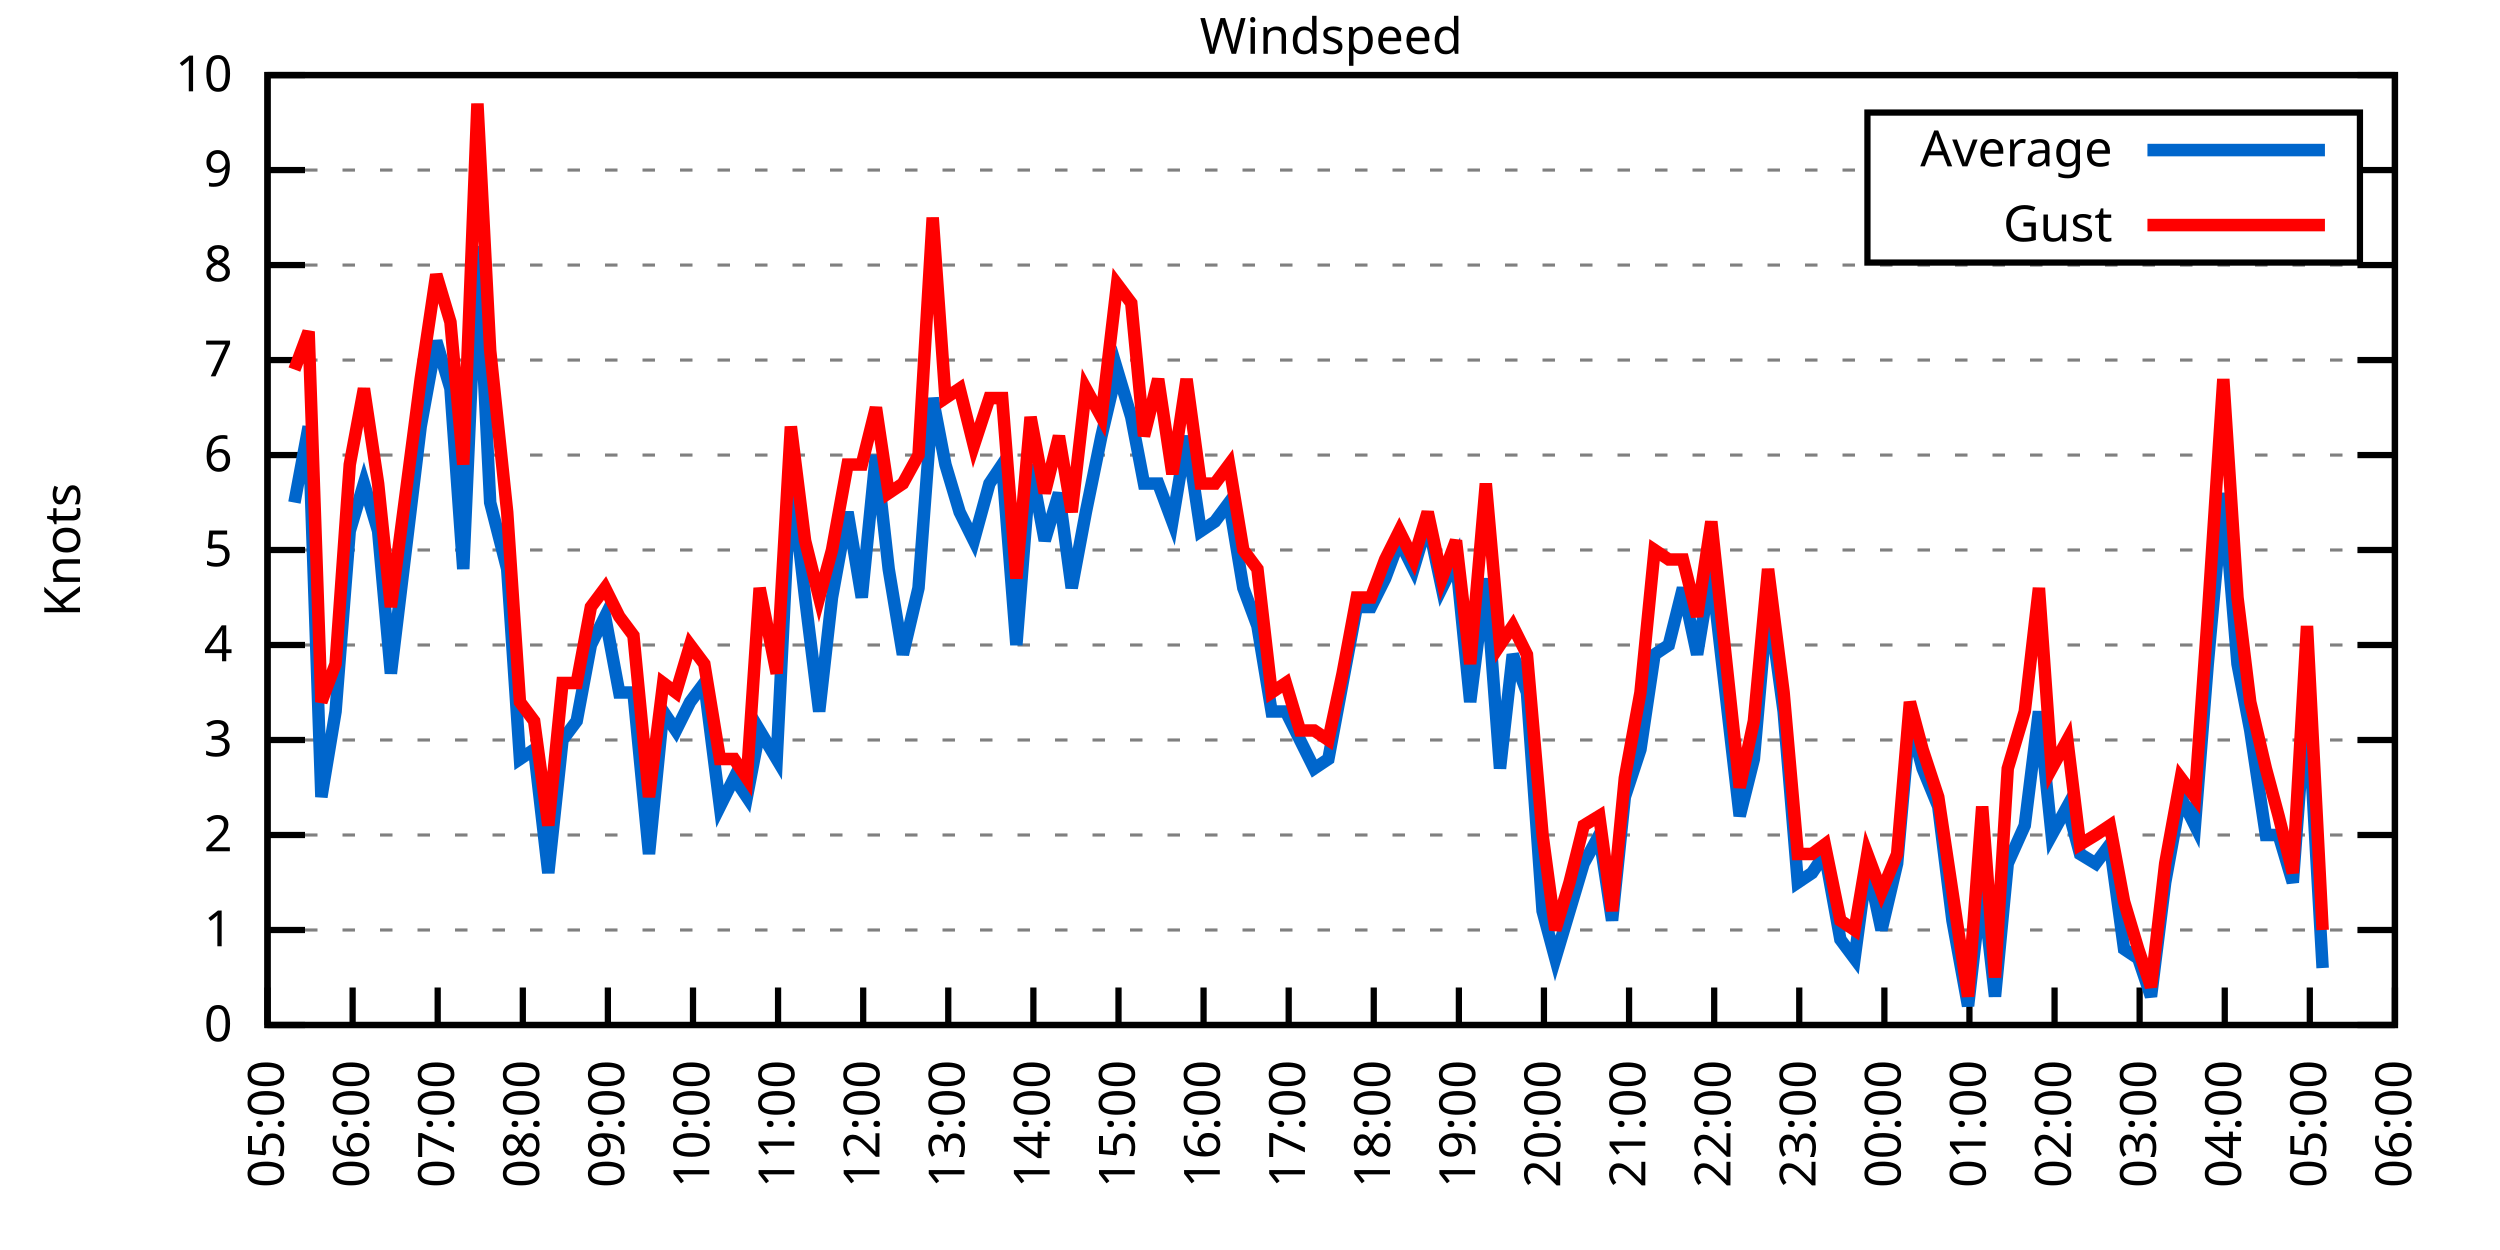
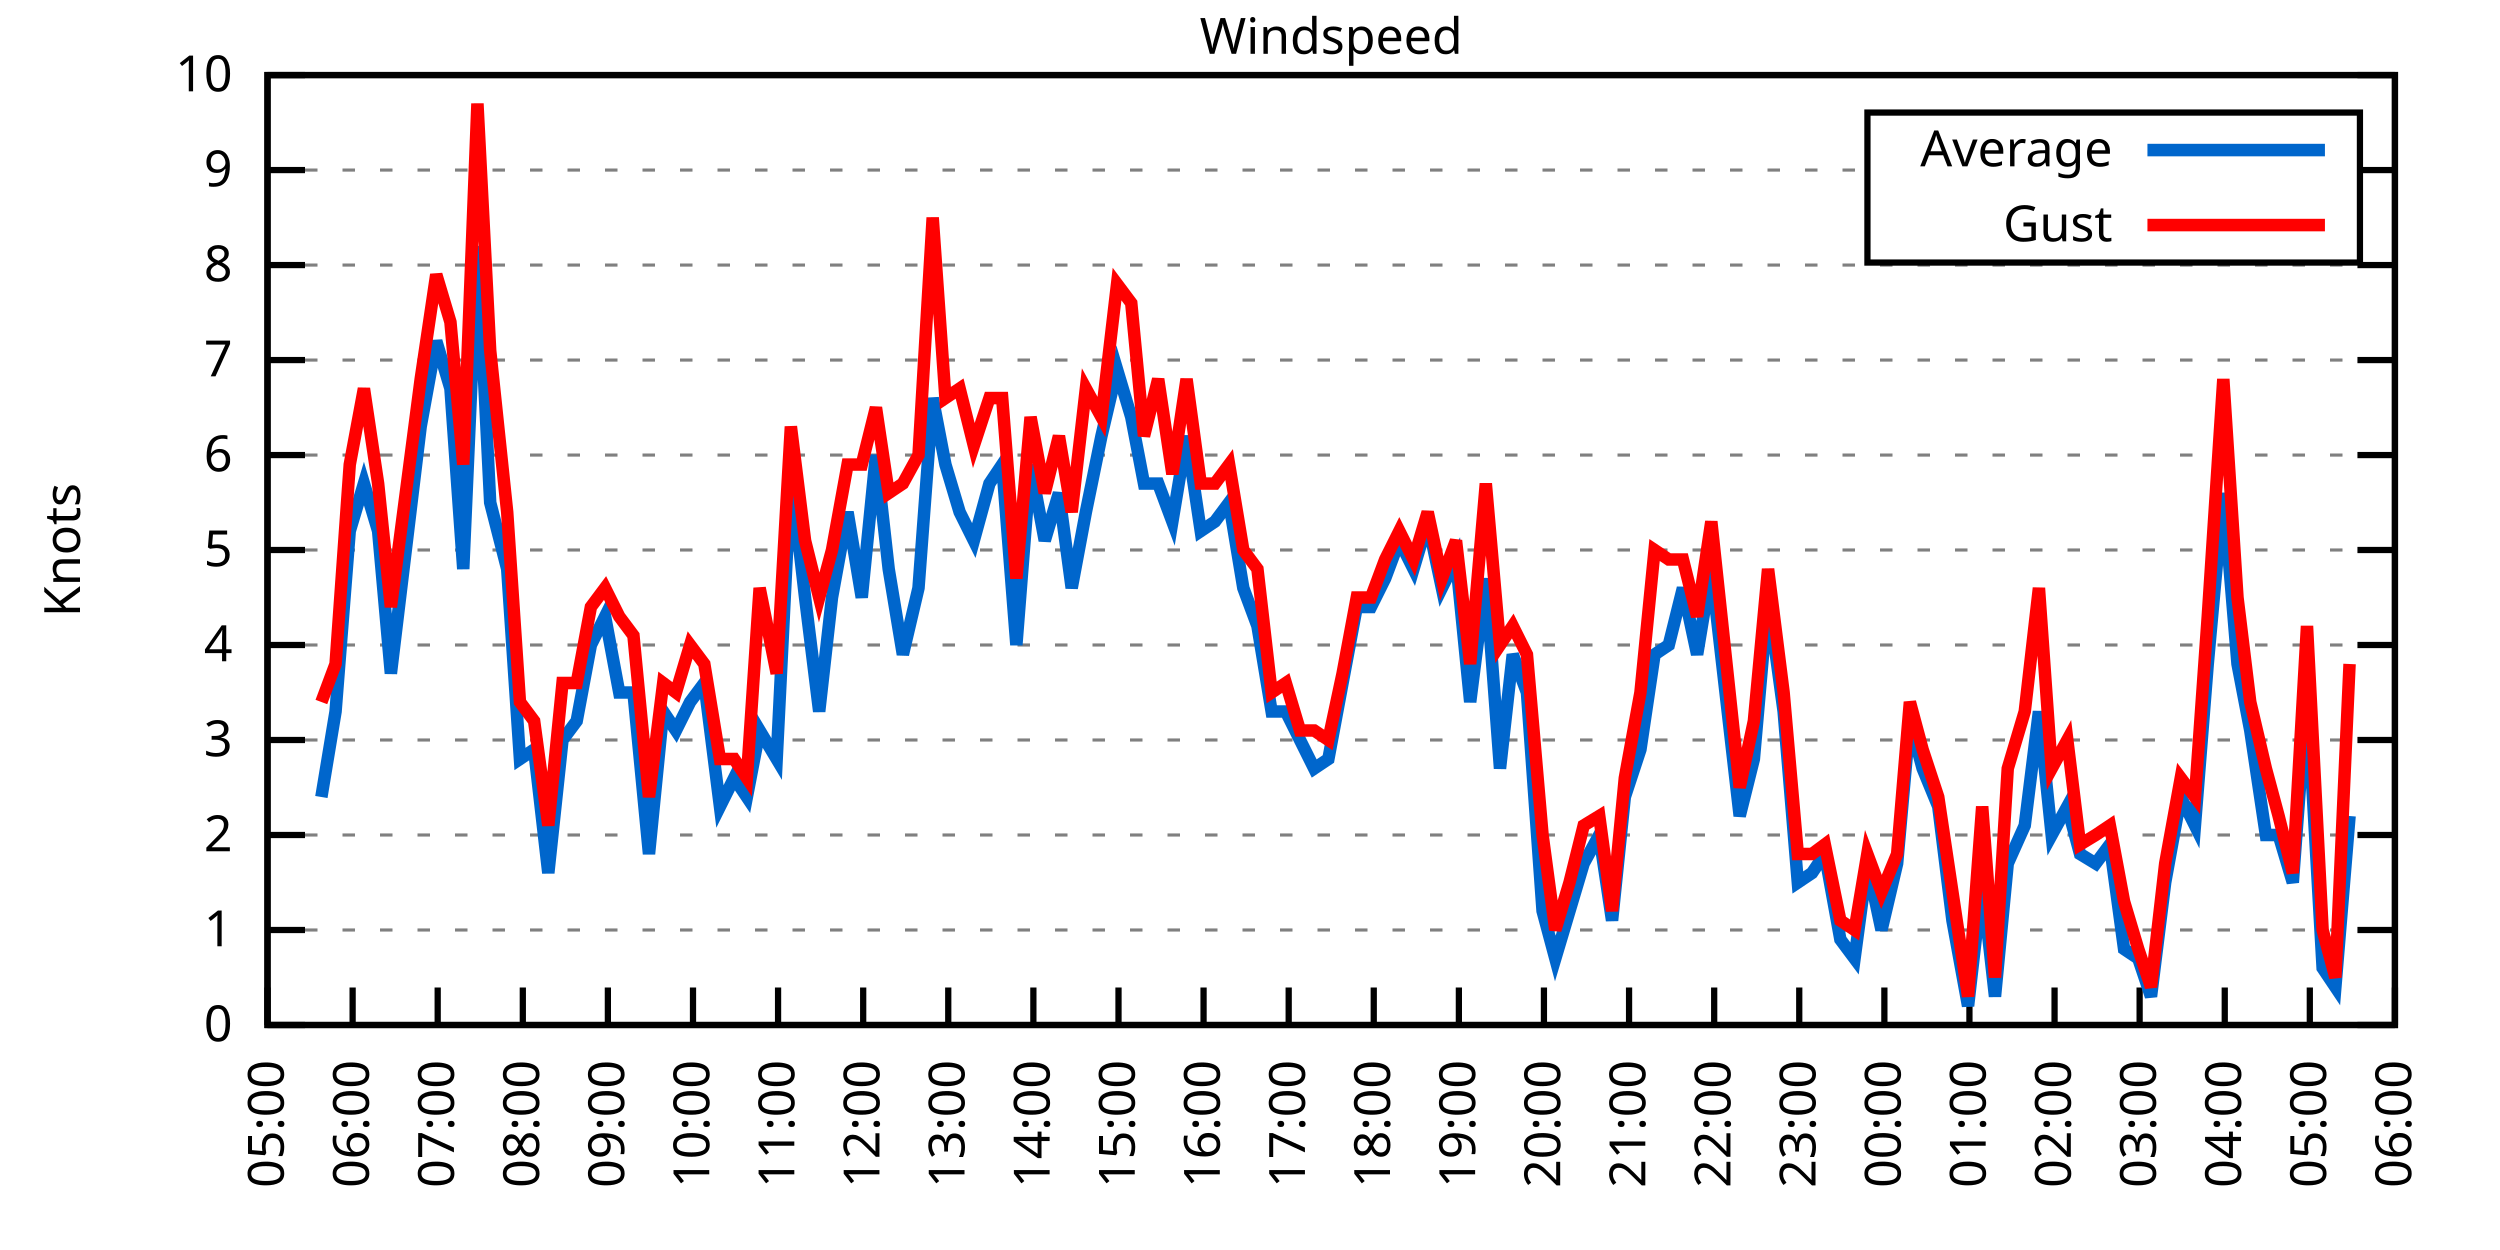
<svg xmlns="http://www.w3.org/2000/svg" xmlns:xlink="http://www.w3.org/1999/xlink" width="400" height="200" viewBox="0 0 400 200">
  <g id="gnuplot_canvas">
    <rect x="0" y="0" width="400" height="200" fill="none" />
    <defs>
      <circle id="gpDot" r="0.5" stroke-width="0.5" stroke="currentColor" />
      <path id="gpPt0" stroke-width="0.333" stroke="currentColor" d="M-1,0 h2 M0,-1 v2" />
      <path id="gpPt1" stroke-width="0.333" stroke="currentColor" d="M-1,-1 L1,1 M1,-1 L-1,1" />
      <path id="gpPt2" stroke-width="0.333" stroke="currentColor" d="M-1,0 L1,0 M0,-1 L0,1 M-1,-1 L1,1 M-1,1 L1,-1" />
      <rect id="gpPt3" stroke-width="0.333" stroke="currentColor" x="-1" y="-1" width="2" height="2" />
      <rect id="gpPt4" stroke-width="0.333" stroke="currentColor" fill="currentColor" x="-1" y="-1" width="2" height="2" />
      <circle id="gpPt5" stroke-width="0.333" stroke="currentColor" cx="0" cy="0" r="1" />
      <use xlink:href="#gpPt5" id="gpPt6" fill="currentColor" stroke="none" />
      <path id="gpPt7" stroke-width="0.333" stroke="currentColor" d="M0,-1.33 L-1.33,0.67 L1.33,0.67 z" />
      <use xlink:href="#gpPt7" id="gpPt8" fill="currentColor" stroke="none" />
      <use xlink:href="#gpPt7" id="gpPt9" stroke="currentColor" transform="rotate(180)" />
      <use xlink:href="#gpPt9" id="gpPt10" fill="currentColor" stroke="none" />
      <use xlink:href="#gpPt3" id="gpPt11" stroke="currentColor" transform="rotate(45)" />
      <use xlink:href="#gpPt11" id="gpPt12" fill="currentColor" stroke="none" />
      <path id="gpPt13" stroke-width="0.333" stroke="currentColor" d="M0,1.330 L1.265,0.411 L0.782,-1.067 L-0.782,-1.076 L-1.265,0.411 z" />
      <use xlink:href="#gpPt13" id="gpPt14" fill="currentColor" stroke="none" />
      <filter id="textbox" filterUnits="objectBoundingBox" x="0" y="0" height="1" width="1">
        <feFlood flood-color="white" flood-opacity="1" result="bgnd" />
        <feComposite in="SourceGraphic" in2="bgnd" operator="atop" />
      </filter>
      <filter id="greybox" filterUnits="objectBoundingBox" x="0" y="0" height="1" width="1">
        <feFlood flood-color="lightgrey" flood-opacity="1" result="grey" />
        <feComposite in="SourceGraphic" in2="grey" operator="atop" />
      </filter>
    </defs>
    <g fill="none" color="white" stroke="currentColor" stroke-width="1.00" stroke-linecap="butt" stroke-linejoin="miter">
</g>
    <g fill="none" color="black" stroke="currentColor" stroke-width="1.00" stroke-linecap="butt" stroke-linejoin="miter">
      <g stroke="none" shape-rendering="crispEdges">
        <polygon fill="rgb(255, 255, 255)" points="42.80,164.00 383.18,164.00 383.18,12.02 42.80,12.02 " />
      </g>
    </g>
    <g fill="none" color="black" stroke="currentColor" stroke-width="1.00" stroke-linecap="butt" stroke-linejoin="miter">
</g>
    <g fill="none" color="black" stroke="black" stroke-width="0.50" stroke-linecap="butt" stroke-linejoin="miter">
</g>
    <g fill="none" color="gray" stroke="currentColor" stroke-width="0.50" stroke-linecap="butt" stroke-linejoin="miter">
      <path stroke="gray" stroke-dasharray="2,4" class="gridline" d="M42.80,164.00 L383.19,164.00  " />
    </g>
    <g fill="none" color="gray" stroke="gray" stroke-width="1.00" stroke-linecap="butt" stroke-linejoin="miter">
</g>
    <g fill="none" color="black" stroke="currentColor" stroke-width="1.00" stroke-linecap="butt" stroke-linejoin="miter">
      <path stroke="black" d="M42.80,164.00 L48.80,164.00 M383.19,164.00 L377.19,164.00  " />
      <g transform="translate(37.20,166.60)" stroke="none" fill="black" font-family="Sans" font-size="8.00" text-anchor="end">
        <text>
          <tspan font-family="Sans"> 0</tspan>
        </text>
      </g>
    </g>
    <g fill="none" color="black" stroke="currentColor" stroke-width="1.00" stroke-linecap="butt" stroke-linejoin="miter">
</g>
    <g fill="none" color="black" stroke="black" stroke-width="0.50" stroke-linecap="butt" stroke-linejoin="miter">
</g>
    <g fill="none" color="gray" stroke="currentColor" stroke-width="0.50" stroke-linecap="butt" stroke-linejoin="miter">
      <path stroke="gray" stroke-dasharray="2,4" class="gridline" d="M42.80,148.80 L383.19,148.80  " />
    </g>
    <g fill="none" color="gray" stroke="gray" stroke-width="1.00" stroke-linecap="butt" stroke-linejoin="miter">
</g>
    <g fill="none" color="black" stroke="currentColor" stroke-width="1.00" stroke-linecap="butt" stroke-linejoin="miter">
      <path stroke="black" d="M42.80,148.80 L48.80,148.80 M383.19,148.80 L377.19,148.80  " />
      <g transform="translate(37.20,151.40)" stroke="none" fill="black" font-family="Sans" font-size="8.00" text-anchor="end">
        <text>
          <tspan font-family="Sans"> 1</tspan>
        </text>
      </g>
    </g>
    <g fill="none" color="black" stroke="currentColor" stroke-width="1.00" stroke-linecap="butt" stroke-linejoin="miter">
</g>
    <g fill="none" color="black" stroke="black" stroke-width="0.50" stroke-linecap="butt" stroke-linejoin="miter">
</g>
    <g fill="none" color="gray" stroke="currentColor" stroke-width="0.50" stroke-linecap="butt" stroke-linejoin="miter">
      <path stroke="gray" stroke-dasharray="2,4" class="gridline" d="M42.80,133.60 L383.19,133.60  " />
    </g>
    <g fill="none" color="gray" stroke="gray" stroke-width="1.00" stroke-linecap="butt" stroke-linejoin="miter">
</g>
    <g fill="none" color="black" stroke="currentColor" stroke-width="1.00" stroke-linecap="butt" stroke-linejoin="miter">
      <path stroke="black" d="M42.80,133.60 L48.80,133.60 M383.19,133.60 L377.19,133.60  " />
      <g transform="translate(37.20,136.20)" stroke="none" fill="black" font-family="Sans" font-size="8.00" text-anchor="end">
        <text>
          <tspan font-family="Sans"> 2</tspan>
        </text>
      </g>
    </g>
    <g fill="none" color="black" stroke="currentColor" stroke-width="1.00" stroke-linecap="butt" stroke-linejoin="miter">
</g>
    <g fill="none" color="black" stroke="black" stroke-width="0.50" stroke-linecap="butt" stroke-linejoin="miter">
</g>
    <g fill="none" color="gray" stroke="currentColor" stroke-width="0.50" stroke-linecap="butt" stroke-linejoin="miter">
      <path stroke="gray" stroke-dasharray="2,4" class="gridline" d="M42.80,118.40 L383.19,118.40  " />
    </g>
    <g fill="none" color="gray" stroke="gray" stroke-width="1.00" stroke-linecap="butt" stroke-linejoin="miter">
</g>
    <g fill="none" color="black" stroke="currentColor" stroke-width="1.00" stroke-linecap="butt" stroke-linejoin="miter">
      <path stroke="black" d="M42.80,118.40 L48.80,118.40 M383.19,118.40 L377.19,118.40  " />
      <g transform="translate(37.20,121.00)" stroke="none" fill="black" font-family="Sans" font-size="8.00" text-anchor="end">
        <text>
          <tspan font-family="Sans"> 3</tspan>
        </text>
      </g>
    </g>
    <g fill="none" color="black" stroke="currentColor" stroke-width="1.00" stroke-linecap="butt" stroke-linejoin="miter">
</g>
    <g fill="none" color="black" stroke="black" stroke-width="0.50" stroke-linecap="butt" stroke-linejoin="miter">
</g>
    <g fill="none" color="gray" stroke="currentColor" stroke-width="0.50" stroke-linecap="butt" stroke-linejoin="miter">
      <path stroke="gray" stroke-dasharray="2,4" class="gridline" d="M42.80,103.20 L383.19,103.20  " />
    </g>
    <g fill="none" color="gray" stroke="gray" stroke-width="1.00" stroke-linecap="butt" stroke-linejoin="miter">
</g>
    <g fill="none" color="black" stroke="currentColor" stroke-width="1.00" stroke-linecap="butt" stroke-linejoin="miter">
      <path stroke="black" d="M42.80,103.20 L48.80,103.20 M383.19,103.20 L377.19,103.20  " />
      <g transform="translate(37.20,105.80)" stroke="none" fill="black" font-family="Sans" font-size="8.00" text-anchor="end">
        <text>
          <tspan font-family="Sans"> 4</tspan>
        </text>
      </g>
    </g>
    <g fill="none" color="black" stroke="currentColor" stroke-width="1.00" stroke-linecap="butt" stroke-linejoin="miter">
</g>
    <g fill="none" color="black" stroke="black" stroke-width="0.50" stroke-linecap="butt" stroke-linejoin="miter">
</g>
    <g fill="none" color="gray" stroke="currentColor" stroke-width="0.50" stroke-linecap="butt" stroke-linejoin="miter">
      <path stroke="gray" stroke-dasharray="2,4" class="gridline" d="M42.80,88.00 L383.19,88.00  " />
    </g>
    <g fill="none" color="gray" stroke="gray" stroke-width="1.00" stroke-linecap="butt" stroke-linejoin="miter">
</g>
    <g fill="none" color="black" stroke="currentColor" stroke-width="1.00" stroke-linecap="butt" stroke-linejoin="miter">
      <path stroke="black" d="M42.80,88.00 L48.80,88.00 M383.19,88.00 L377.19,88.00  " />
      <g transform="translate(37.20,90.60)" stroke="none" fill="black" font-family="Sans" font-size="8.00" text-anchor="end">
        <text>
          <tspan font-family="Sans"> 5</tspan>
        </text>
      </g>
    </g>
    <g fill="none" color="black" stroke="currentColor" stroke-width="1.00" stroke-linecap="butt" stroke-linejoin="miter">
</g>
    <g fill="none" color="black" stroke="black" stroke-width="0.50" stroke-linecap="butt" stroke-linejoin="miter">
</g>
    <g fill="none" color="gray" stroke="currentColor" stroke-width="0.50" stroke-linecap="butt" stroke-linejoin="miter">
      <path stroke="gray" stroke-dasharray="2,4" class="gridline" d="M42.80,72.81 L383.19,72.81  " />
    </g>
    <g fill="none" color="gray" stroke="gray" stroke-width="1.00" stroke-linecap="butt" stroke-linejoin="miter">
</g>
    <g fill="none" color="black" stroke="currentColor" stroke-width="1.00" stroke-linecap="butt" stroke-linejoin="miter">
      <path stroke="black" d="M42.80,72.81 L48.80,72.81 M383.19,72.81 L377.19,72.81  " />
      <g transform="translate(37.20,75.41)" stroke="none" fill="black" font-family="Sans" font-size="8.00" text-anchor="end">
        <text>
          <tspan font-family="Sans"> 6</tspan>
        </text>
      </g>
    </g>
    <g fill="none" color="black" stroke="currentColor" stroke-width="1.00" stroke-linecap="butt" stroke-linejoin="miter">
</g>
    <g fill="none" color="black" stroke="black" stroke-width="0.50" stroke-linecap="butt" stroke-linejoin="miter">
</g>
    <g fill="none" color="gray" stroke="currentColor" stroke-width="0.50" stroke-linecap="butt" stroke-linejoin="miter">
      <path stroke="gray" stroke-dasharray="2,4" class="gridline" d="M42.80,57.61 L383.19,57.61  " />
    </g>
    <g fill="none" color="gray" stroke="gray" stroke-width="1.00" stroke-linecap="butt" stroke-linejoin="miter">
</g>
    <g fill="none" color="black" stroke="currentColor" stroke-width="1.00" stroke-linecap="butt" stroke-linejoin="miter">
      <path stroke="black" d="M42.80,57.61 L48.80,57.61 M383.19,57.61 L377.19,57.61  " />
      <g transform="translate(37.20,60.21)" stroke="none" fill="black" font-family="Sans" font-size="8.00" text-anchor="end">
        <text>
          <tspan font-family="Sans"> 7</tspan>
        </text>
      </g>
    </g>
    <g fill="none" color="black" stroke="currentColor" stroke-width="1.00" stroke-linecap="butt" stroke-linejoin="miter">
</g>
    <g fill="none" color="black" stroke="black" stroke-width="0.50" stroke-linecap="butt" stroke-linejoin="miter">
</g>
    <g fill="none" color="gray" stroke="currentColor" stroke-width="0.50" stroke-linecap="butt" stroke-linejoin="miter">
      <path stroke="gray" stroke-dasharray="2,4" class="gridline" d="M42.80,42.41 L383.19,42.41  " />
    </g>
    <g fill="none" color="gray" stroke="gray" stroke-width="1.00" stroke-linecap="butt" stroke-linejoin="miter">
</g>
    <g fill="none" color="black" stroke="currentColor" stroke-width="1.00" stroke-linecap="butt" stroke-linejoin="miter">
      <path stroke="black" d="M42.80,42.41 L48.80,42.41 M383.19,42.41 L377.19,42.41  " />
      <g transform="translate(37.20,45.01)" stroke="none" fill="black" font-family="Sans" font-size="8.00" text-anchor="end">
        <text>
          <tspan font-family="Sans"> 8</tspan>
        </text>
      </g>
    </g>
    <g fill="none" color="black" stroke="currentColor" stroke-width="1.00" stroke-linecap="butt" stroke-linejoin="miter">
</g>
    <g fill="none" color="black" stroke="black" stroke-width="0.50" stroke-linecap="butt" stroke-linejoin="miter">
</g>
    <g fill="none" color="gray" stroke="currentColor" stroke-width="0.50" stroke-linecap="butt" stroke-linejoin="miter">
      <path stroke="gray" stroke-dasharray="2,4" class="gridline" d="M42.80,27.21 L298.79,27.21 M377.59,27.21 L383.19,27.21  " />
    </g>
    <g fill="none" color="gray" stroke="gray" stroke-width="1.00" stroke-linecap="butt" stroke-linejoin="miter">
</g>
    <g fill="none" color="black" stroke="currentColor" stroke-width="1.00" stroke-linecap="butt" stroke-linejoin="miter">
      <path stroke="black" d="M42.80,27.21 L48.80,27.21 M383.19,27.21 L377.19,27.21  " />
      <g transform="translate(37.20,29.81)" stroke="none" fill="black" font-family="Sans" font-size="8.00" text-anchor="end">
        <text>
          <tspan font-family="Sans"> 9</tspan>
        </text>
      </g>
    </g>
    <g fill="none" color="black" stroke="currentColor" stroke-width="1.00" stroke-linecap="butt" stroke-linejoin="miter">
</g>
    <g fill="none" color="black" stroke="black" stroke-width="0.50" stroke-linecap="butt" stroke-linejoin="miter">
</g>
    <g fill="none" color="gray" stroke="currentColor" stroke-width="0.50" stroke-linecap="butt" stroke-linejoin="miter">
      <path stroke="gray" stroke-dasharray="2,4" class="gridline" d="M42.80,12.01 L383.19,12.01  " />
    </g>
    <g fill="none" color="gray" stroke="gray" stroke-width="1.00" stroke-linecap="butt" stroke-linejoin="miter">
</g>
    <g fill="none" color="black" stroke="currentColor" stroke-width="1.00" stroke-linecap="butt" stroke-linejoin="miter">
      <path stroke="black" d="M42.80,12.01 L48.80,12.01 M383.19,12.01 L377.19,12.01  " />
      <g transform="translate(37.20,14.61)" stroke="none" fill="black" font-family="Sans" font-size="8.00" text-anchor="end">
        <text>
          <tspan font-family="Sans"> 10</tspan>
        </text>
      </g>
    </g>
    <g fill="none" color="black" stroke="currentColor" stroke-width="1.00" stroke-linecap="butt" stroke-linejoin="miter">
      <path stroke="black" d="M42.80,164.00 L42.80,158.00  " />
      <g transform="translate(45.40,169.60) rotate(270.00)" stroke="none" fill="black" font-family="Sans" font-size="8.00" text-anchor="end">
        <text>
          <tspan font-family="Sans">05:00</tspan>
        </text>
      </g>
    </g>
    <g fill="none" color="black" stroke="currentColor" stroke-width="1.00" stroke-linecap="butt" stroke-linejoin="miter">
      <path stroke="black" d="M56.42,164.00 L56.42,158.00  " />
      <g transform="translate(59.02,169.60) rotate(270.00)" stroke="none" fill="black" font-family="Sans" font-size="8.00" text-anchor="end">
        <text>
          <tspan font-family="Sans">06:00</tspan>
        </text>
      </g>
    </g>
    <g fill="none" color="black" stroke="currentColor" stroke-width="1.00" stroke-linecap="butt" stroke-linejoin="miter">
      <path stroke="black" d="M70.03,164.00 L70.03,158.00  " />
      <g transform="translate(72.63,169.60) rotate(270.00)" stroke="none" fill="black" font-family="Sans" font-size="8.00" text-anchor="end">
        <text>
          <tspan font-family="Sans">07:00</tspan>
        </text>
      </g>
    </g>
    <g fill="none" color="black" stroke="currentColor" stroke-width="1.00" stroke-linecap="butt" stroke-linejoin="miter">
      <path stroke="black" d="M83.65,164.00 L83.65,158.00  " />
      <g transform="translate(86.25,169.60) rotate(270.00)" stroke="none" fill="black" font-family="Sans" font-size="8.00" text-anchor="end">
        <text>
          <tspan font-family="Sans">08:00</tspan>
        </text>
      </g>
    </g>
    <g fill="none" color="black" stroke="currentColor" stroke-width="1.00" stroke-linecap="butt" stroke-linejoin="miter">
      <path stroke="black" d="M97.26,164.00 L97.26,158.00  " />
      <g transform="translate(99.86,169.60) rotate(270.00)" stroke="none" fill="black" font-family="Sans" font-size="8.00" text-anchor="end">
        <text>
          <tspan font-family="Sans">09:00</tspan>
        </text>
      </g>
    </g>
    <g fill="none" color="black" stroke="currentColor" stroke-width="1.00" stroke-linecap="butt" stroke-linejoin="miter">
      <path stroke="black" d="M110.88,164.00 L110.88,158.00  " />
      <g transform="translate(113.48,169.60) rotate(270.00)" stroke="none" fill="black" font-family="Sans" font-size="8.00" text-anchor="end">
        <text>
          <tspan font-family="Sans">10:00</tspan>
        </text>
      </g>
    </g>
    <g fill="none" color="black" stroke="currentColor" stroke-width="1.00" stroke-linecap="butt" stroke-linejoin="miter">
      <path stroke="black" d="M124.49,164.00 L124.49,158.00  " />
      <g transform="translate(127.09,169.60) rotate(270.00)" stroke="none" fill="black" font-family="Sans" font-size="8.00" text-anchor="end">
        <text>
          <tspan font-family="Sans">11:00</tspan>
        </text>
      </g>
    </g>
    <g fill="none" color="black" stroke="currentColor" stroke-width="1.00" stroke-linecap="butt" stroke-linejoin="miter">
      <path stroke="black" d="M138.11,164.00 L138.11,158.00  " />
      <g transform="translate(140.71,169.60) rotate(270.00)" stroke="none" fill="black" font-family="Sans" font-size="8.00" text-anchor="end">
        <text>
          <tspan font-family="Sans">12:00</tspan>
        </text>
      </g>
    </g>
    <g fill="none" color="black" stroke="currentColor" stroke-width="1.00" stroke-linecap="butt" stroke-linejoin="miter">
      <path stroke="black" d="M151.72,164.00 L151.72,158.00  " />
      <g transform="translate(154.32,169.60) rotate(270.00)" stroke="none" fill="black" font-family="Sans" font-size="8.00" text-anchor="end">
        <text>
          <tspan font-family="Sans">13:00</tspan>
        </text>
      </g>
    </g>
    <g fill="none" color="black" stroke="currentColor" stroke-width="1.00" stroke-linecap="butt" stroke-linejoin="miter">
      <path stroke="black" d="M165.34,164.00 L165.34,158.00  " />
      <g transform="translate(167.94,169.60) rotate(270.00)" stroke="none" fill="black" font-family="Sans" font-size="8.00" text-anchor="end">
        <text>
          <tspan font-family="Sans">14:00</tspan>
        </text>
      </g>
    </g>
    <g fill="none" color="black" stroke="currentColor" stroke-width="1.00" stroke-linecap="butt" stroke-linejoin="miter">
      <path stroke="black" d="M178.96,164.00 L178.96,158.00  " />
      <g transform="translate(181.56,169.60) rotate(270.00)" stroke="none" fill="black" font-family="Sans" font-size="8.00" text-anchor="end">
        <text>
          <tspan font-family="Sans">15:00</tspan>
        </text>
      </g>
    </g>
    <g fill="none" color="black" stroke="currentColor" stroke-width="1.00" stroke-linecap="butt" stroke-linejoin="miter">
      <path stroke="black" d="M192.57,164.00 L192.57,158.00  " />
      <g transform="translate(195.17,169.60) rotate(270.00)" stroke="none" fill="black" font-family="Sans" font-size="8.00" text-anchor="end">
        <text>
          <tspan font-family="Sans">16:00</tspan>
        </text>
      </g>
    </g>
    <g fill="none" color="black" stroke="currentColor" stroke-width="1.00" stroke-linecap="butt" stroke-linejoin="miter">
      <path stroke="black" d="M206.19,164.00 L206.19,158.00  " />
      <g transform="translate(208.79,169.60) rotate(270.00)" stroke="none" fill="black" font-family="Sans" font-size="8.00" text-anchor="end">
        <text>
          <tspan font-family="Sans">17:00</tspan>
        </text>
      </g>
    </g>
    <g fill="none" color="black" stroke="currentColor" stroke-width="1.00" stroke-linecap="butt" stroke-linejoin="miter">
      <path stroke="black" d="M219.80,164.00 L219.80,158.00  " />
      <g transform="translate(222.40,169.60) rotate(270.00)" stroke="none" fill="black" font-family="Sans" font-size="8.00" text-anchor="end">
        <text>
          <tspan font-family="Sans">18:00</tspan>
        </text>
      </g>
    </g>
    <g fill="none" color="black" stroke="currentColor" stroke-width="1.00" stroke-linecap="butt" stroke-linejoin="miter">
      <path stroke="black" d="M233.42,164.00 L233.42,158.00  " />
      <g transform="translate(236.02,169.60) rotate(270.00)" stroke="none" fill="black" font-family="Sans" font-size="8.00" text-anchor="end">
        <text>
          <tspan font-family="Sans">19:00</tspan>
        </text>
      </g>
    </g>
    <g fill="none" color="black" stroke="currentColor" stroke-width="1.00" stroke-linecap="butt" stroke-linejoin="miter">
      <path stroke="black" d="M247.03,164.00 L247.03,158.00  " />
      <g transform="translate(249.63,169.60) rotate(270.00)" stroke="none" fill="black" font-family="Sans" font-size="8.00" text-anchor="end">
        <text>
          <tspan font-family="Sans">20:00</tspan>
        </text>
      </g>
    </g>
    <g fill="none" color="black" stroke="currentColor" stroke-width="1.00" stroke-linecap="butt" stroke-linejoin="miter">
      <path stroke="black" d="M260.65,164.00 L260.65,158.00  " />
      <g transform="translate(263.25,169.60) rotate(270.00)" stroke="none" fill="black" font-family="Sans" font-size="8.00" text-anchor="end">
        <text>
          <tspan font-family="Sans">21:00</tspan>
        </text>
      </g>
    </g>
    <g fill="none" color="black" stroke="currentColor" stroke-width="1.00" stroke-linecap="butt" stroke-linejoin="miter">
      <path stroke="black" d="M274.27,164.00 L274.27,158.00  " />
      <g transform="translate(276.87,169.60) rotate(270.00)" stroke="none" fill="black" font-family="Sans" font-size="8.00" text-anchor="end">
        <text>
          <tspan font-family="Sans">22:00</tspan>
        </text>
      </g>
    </g>
    <g fill="none" color="black" stroke="currentColor" stroke-width="1.00" stroke-linecap="butt" stroke-linejoin="miter">
      <path stroke="black" d="M287.88,164.00 L287.88,158.00  " />
      <g transform="translate(290.48,169.60) rotate(270.00)" stroke="none" fill="black" font-family="Sans" font-size="8.00" text-anchor="end">
        <text>
          <tspan font-family="Sans">23:00</tspan>
        </text>
      </g>
    </g>
    <g fill="none" color="black" stroke="currentColor" stroke-width="1.00" stroke-linecap="butt" stroke-linejoin="miter">
      <path stroke="black" d="M301.50,164.00 L301.50,158.00  " />
      <g transform="translate(304.10,169.60) rotate(270.00)" stroke="none" fill="black" font-family="Sans" font-size="8.00" text-anchor="end">
        <text>
          <tspan font-family="Sans">00:00</tspan>
        </text>
      </g>
    </g>
    <g fill="none" color="black" stroke="currentColor" stroke-width="1.00" stroke-linecap="butt" stroke-linejoin="miter">
      <path stroke="black" d="M315.11,164.00 L315.11,158.00  " />
      <g transform="translate(317.71,169.60) rotate(270.00)" stroke="none" fill="black" font-family="Sans" font-size="8.00" text-anchor="end">
        <text>
          <tspan font-family="Sans">01:00</tspan>
        </text>
      </g>
    </g>
    <g fill="none" color="black" stroke="currentColor" stroke-width="1.00" stroke-linecap="butt" stroke-linejoin="miter">
      <path stroke="black" d="M328.73,164.00 L328.73,158.00  " />
      <g transform="translate(331.33,169.60) rotate(270.00)" stroke="none" fill="black" font-family="Sans" font-size="8.00" text-anchor="end">
        <text>
          <tspan font-family="Sans">02:00</tspan>
        </text>
      </g>
    </g>
    <g fill="none" color="black" stroke="currentColor" stroke-width="1.00" stroke-linecap="butt" stroke-linejoin="miter">
      <path stroke="black" d="M342.34,164.00 L342.34,158.00  " />
      <g transform="translate(344.94,169.60) rotate(270.00)" stroke="none" fill="black" font-family="Sans" font-size="8.00" text-anchor="end">
        <text>
          <tspan font-family="Sans">03:00</tspan>
        </text>
      </g>
    </g>
    <g fill="none" color="black" stroke="currentColor" stroke-width="1.00" stroke-linecap="butt" stroke-linejoin="miter">
      <path stroke="black" d="M355.96,164.00 L355.96,158.00  " />
      <g transform="translate(358.56,169.60) rotate(270.00)" stroke="none" fill="black" font-family="Sans" font-size="8.00" text-anchor="end">
        <text>
          <tspan font-family="Sans">04:00</tspan>
        </text>
      </g>
    </g>
    <g fill="none" color="black" stroke="currentColor" stroke-width="1.00" stroke-linecap="butt" stroke-linejoin="miter">
      <path stroke="black" d="M369.57,164.00 L369.57,158.00  " />
      <g transform="translate(372.17,169.60) rotate(270.00)" stroke="none" fill="black" font-family="Sans" font-size="8.00" text-anchor="end">
        <text>
          <tspan font-family="Sans">05:00</tspan>
        </text>
      </g>
    </g>
    <g fill="none" color="black" stroke="currentColor" stroke-width="1.00" stroke-linecap="butt" stroke-linejoin="miter">
      <path stroke="black" d="M383.19,164.00 L383.19,158.00  " />
      <g transform="translate(385.79,169.60) rotate(270.00)" stroke="none" fill="black" font-family="Sans" font-size="8.00" text-anchor="end">
        <text>
          <tspan font-family="Sans">06:00</tspan>
        </text>
      </g>
    </g>
    <g fill="none" color="black" stroke="currentColor" stroke-width="1.00" stroke-linecap="butt" stroke-linejoin="miter">
</g>
    <g fill="none" color="black" stroke="currentColor" stroke-width="1.00" stroke-linecap="butt" stroke-linejoin="miter">
      <path stroke="black" d="M42.80,12.01 L42.80,164.00 L383.19,164.00 L383.19,12.01 L42.80,12.01 Z  " />
    </g>
    <g fill="none" color="black" stroke="currentColor" stroke-width="1.00" stroke-linecap="butt" stroke-linejoin="miter">
</g>
    <g fill="none" color="black" stroke="currentColor" stroke-width="1.00" stroke-linecap="butt" stroke-linejoin="miter">
      <path stroke="black" d="M298.79,42.01 L298.79,18.01 L377.59,18.01 L377.59,42.01 L298.79,42.01 Z  " />
    </g>
    <g id="Windspeed_plot_1">
      <g fill="none" color="white" stroke="black" stroke-width="2.00" stroke-linecap="butt" stroke-linejoin="miter">
</g>
      <g fill="none" color="black" stroke="currentColor" stroke-width="2.00" stroke-linecap="butt" stroke-linejoin="miter">
        <g transform="translate(337.99,26.61)" stroke="none" fill="black" font-family="Sans" font-size="8.00" text-anchor="end">
          <text>
            <tspan font-family="Sans">Average</tspan>
          </text>
        </g>
      </g>
      <g fill="none" color="black" stroke="currentColor" stroke-width="2.00" stroke-linecap="butt" stroke-linejoin="miter">
-         <path stroke="rgb(  0, 102, 204)" d="M343.59,24.01 L371.99,24.01 M47.11,80.41 L49.38,68.25 L51.42,127.52 L53.69,113.84 L55.96,84.97 L58.23,77.37   L60.50,84.97 L62.54,107.76 L67.31,68.25 L69.80,54.57 L72.07,62.17 L74.12,91.04 L76.39,39.37 L78.43,80.41   L81.15,91.04 L83.19,121.44 L85.46,119.92 L87.73,139.68 L90.00,118.40 L92.27,115.36 L94.54,103.20 L96.81,98.64   L99.08,110.80 L101.35,110.80 L103.84,136.64 L106.11,113.84 L108.15,116.88 L110.42,112.32 L112.69,109.28 L115.19,129.04   L117.46,124.48 L119.50,127.52 L121.54,116.88 L124.27,121.44 L126.54,75.85 L128.81,95.60 L131.07,113.84 L133.12,95.60   L135.61,81.93 L137.88,95.60 L140.15,72.81 L142.19,91.04 L144.46,104.72 L146.96,94.08 L149.23,63.69 L151.27,74.33   L153.54,81.93 L155.81,86.49 L158.31,77.37 L160.35,74.33 L162.62,103.20 L164.89,74.33 L167.16,86.49 L169.43,78.89   L171.47,94.08 L173.74,81.93 L176.23,69.77 L178.73,59.13 L181.00,66.73 L183.04,77.37 L185.31,77.37 L187.58,83.45   L189.85,69.77 L192.12,84.97 L194.39,83.45 L196.66,80.41 L198.93,94.08 L201.19,100.16 L203.46,113.84 L205.73,113.84   L208.00,118.40 L210.27,122.96 L212.54,121.44 L214.81,109.28 L217.08,97.12 L219.35,97.12 L221.62,92.56 L223.89,86.49   L226.16,91.04 L228.43,83.45 L230.70,94.08 L232.96,89.52 L235.23,112.32 L237.73,92.56 L240.00,122.96 L242.04,104.72   L244.31,110.80 L246.81,145.76 L248.85,153.36 L251.12,145.76 L253.39,138.16 L255.88,133.60 L257.93,147.28 L259.97,127.52   L262.47,119.92 L264.73,104.72 L267.00,103.20 L269.27,94.08 L271.54,104.72 L273.81,91.04 L276.08,110.80 L278.35,130.56   L280.62,121.44 L282.89,95.60 L285.38,113.84 L287.65,141.20 L289.92,139.68 L291.97,136.64 L294.46,150.32 L296.73,153.36   L298.77,138.16 L301.04,148.80 L303.54,138.16 L305.58,115.36 L307.62,122.96 L310.12,129.04 L312.39,147.28 L314.89,160.96   L317.15,141.20 L319.20,159.44 L321.24,138.16 L323.96,132.08 L326.23,113.84 L328.27,133.60 L330.77,129.04 L332.81,136.64   L335.31,138.16 L337.58,135.12 L339.85,151.84 L342.12,153.36 L344.16,159.44 L346.43,141.20 L348.92,127.52 L351.19,132.08   L353.24,106.24 L355.73,78.89 L358.00,106.24 L360.04,116.88 L362.54,133.60 L364.58,133.60 L366.85,141.20 L369.12,110.80   L371.62,154.88  " />
+         <path stroke="rgb(  0, 102, 204)" d="M343.59,24.01 L371.99,24.01 M51.42,127.52 L53.69,113.84 L55.96,84.97 L58.23,77.37 L60.50,84.97 L62.54,107.76   L67.31,68.25 L69.80,54.57 L72.07,62.17 L74.12,91.04 L76.39,39.37 L78.43,80.41 L81.15,91.04 L83.19,121.44   L85.46,119.92 L87.73,139.68 L90.00,118.40 L92.27,115.36 L94.54,103.20 L96.81,98.64 L99.08,110.80 L101.35,110.80   L103.84,136.64 L106.11,113.84 L108.15,116.88 L110.42,112.32 L112.69,109.28 L115.19,129.04 L117.46,124.48 L119.50,127.52   L121.54,116.88 L124.27,121.44 L126.54,75.85 L128.81,95.60 L131.07,113.84 L133.12,95.60 L135.61,81.93 L137.88,95.60   L140.15,72.81 L142.19,91.04 L144.46,104.72 L146.96,94.08 L149.23,63.69 L151.27,74.33 L153.54,81.93 L155.81,86.49   L158.31,77.37 L160.35,74.33 L162.62,103.20 L164.89,74.33 L167.16,86.49 L169.43,78.89 L171.47,94.08 L173.74,81.93   L176.23,69.77 L178.73,59.13 L181.00,66.73 L183.04,77.37 L185.31,77.37 L187.58,83.45 L189.85,69.77 L192.12,84.97   L194.39,83.45 L196.66,80.41 L198.93,94.08 L201.19,100.16 L203.46,113.84 L205.73,113.84 L208.00,118.40 L210.27,122.96   L212.54,121.44 L214.81,109.28 L217.08,97.12 L219.35,97.12 L221.62,92.56 L223.89,86.49 L226.16,91.04 L228.43,83.45   L230.70,94.08 L232.96,89.52 L235.23,112.32 L237.73,92.56 L240.00,122.96 L242.04,104.72 L244.31,110.80 L246.81,145.76   L248.85,153.36 L251.12,145.76 L253.39,138.16 L255.88,133.60 L257.93,147.28 L259.97,127.52 L262.47,119.92 L264.73,104.72   L267.00,103.20 L269.27,94.08 L271.54,104.72 L273.81,91.04 L276.08,110.80 L278.35,130.56 L280.62,121.44 L282.89,95.60   L285.38,113.84 L287.65,141.20 L289.92,139.68 L291.97,136.64 L294.46,150.32 L296.73,153.36 L298.77,138.16 L301.04,148.80   L303.54,138.16 L305.58,115.36 L307.62,122.96 L310.12,129.04 L312.39,147.28 L314.89,160.96 L317.15,141.20 L319.20,159.44   L321.24,138.16 L323.96,132.08 L326.23,113.84 L328.27,133.60 L330.77,129.04 L332.81,136.64 L335.31,138.16 L337.58,135.12   L339.85,151.84 L342.12,153.36 L344.16,159.44 L346.43,141.20 L348.92,127.52 L351.19,132.08 L353.24,106.24 L355.73,78.89   L358.00,106.24 L360.04,116.88 L362.54,133.60 L364.58,133.60 L366.85,141.20 L369.12,110.80 L371.62,154.88 L373.66,157.92   L375.93,130.56  " />
      </g>
    </g>
    <g id="Windspeed_plot_2">
      <g fill="none" color="black" stroke="currentColor" stroke-width="2.00" stroke-linecap="butt" stroke-linejoin="miter">
        <g transform="translate(337.99,38.61)" stroke="none" fill="black" font-family="Sans" font-size="8.00" text-anchor="end">
          <text>
            <tspan font-family="Sans">Gust</tspan>
          </text>
        </g>
      </g>
      <g fill="none" color="black" stroke="currentColor" stroke-width="2.00" stroke-linecap="butt" stroke-linejoin="miter">
-         <path stroke="rgb(255,   0,   0)" d="M343.59,36.01 L371.99,36.01 M47.11,59.13 L49.38,53.05 L51.42,112.32 L53.69,106.24 L55.96,74.33 L58.23,62.17   L60.50,77.37 L62.54,97.12 L67.31,60.65 L69.80,43.93 L72.07,51.53 L74.12,74.33 L76.39,16.57 L78.43,56.09   L81.15,81.93 L83.19,112.32 L85.46,115.36 L87.73,132.08 L90.00,109.28 L92.27,109.28 L94.54,97.12 L96.81,94.08   L99.08,98.64 L101.35,101.68 L103.84,127.52 L106.11,109.28 L108.15,110.80 L110.42,103.20 L112.69,106.24 L115.19,121.44   L117.46,121.44 L119.50,124.48 L121.54,94.08 L124.27,107.76 L126.54,68.25 L128.81,86.49 L131.07,95.60 L133.12,88.00   L135.61,74.33 L137.88,74.33 L140.15,65.21 L142.19,78.89 L144.46,77.37 L146.96,72.81 L149.23,34.81 L151.27,63.69   L153.54,62.17 L155.81,71.29 L158.31,63.69 L160.35,63.69 L162.62,92.56 L164.89,66.73 L167.16,78.89 L169.43,69.77   L171.47,81.93 L173.74,62.17 L176.23,66.73 L178.73,45.45 L181.00,48.49 L183.04,69.77 L185.31,60.65 L187.58,75.85   L189.85,60.65 L192.12,77.37 L194.39,77.37 L196.66,74.33 L198.93,88.00 L201.19,91.04 L203.46,110.80 L205.73,109.28   L208.00,116.88 L210.27,116.88 L212.54,118.40 L214.81,107.76 L217.08,95.60 L219.35,95.60 L221.62,89.52 L223.89,84.97   L226.16,89.52 L228.43,81.93 L230.70,92.56 L232.96,86.49 L235.23,106.24 L237.73,77.37 L240.00,103.20 L242.04,100.16   L244.31,104.72 L246.81,133.60 L248.85,148.80 L251.12,141.20 L253.39,132.08 L255.88,130.56 L257.93,145.76 L259.97,124.48   L262.47,110.80 L264.73,88.00 L267.00,89.52 L269.27,89.52 L271.54,98.64 L273.81,83.45 L276.08,104.72 L278.35,126.00   L280.62,115.36 L282.89,91.04 L285.38,110.80 L287.65,136.64 L289.92,136.64 L291.97,135.12 L294.46,147.28 L296.73,148.80   L298.77,136.64 L301.04,142.72 L303.54,136.64 L305.58,112.32 L307.62,119.92 L310.12,127.52 L312.39,142.72 L314.89,159.44   L317.15,129.04 L319.20,156.40 L321.24,122.96 L323.96,113.84 L326.23,94.08 L328.27,122.96 L330.77,118.40 L332.81,135.12   L335.31,133.60 L337.58,132.08 L339.85,144.24 L342.12,151.84 L344.16,157.92 L346.43,138.16 L348.92,124.48 L351.19,127.52   L353.24,98.64 L355.73,60.65 L358.00,95.60 L360.04,112.32 L362.54,122.96 L364.58,130.56 L366.85,139.68 L369.12,100.16   L371.62,148.80  " />
+         <path stroke="rgb(255,   0,   0)" d="M343.59,36.01 L371.99,36.01 M51.42,112.32 L53.69,106.24 L55.96,74.33 L58.23,62.17 L60.50,77.37 L62.54,97.12   L67.31,60.65 L69.80,43.93 L72.07,51.53 L74.12,74.33 L76.39,16.57 L78.43,56.09 L81.15,81.93 L83.19,112.32   L85.46,115.36 L87.73,132.08 L90.00,109.28 L92.27,109.28 L94.54,97.12 L96.81,94.08 L99.08,98.64 L101.35,101.68   L103.84,127.52 L106.11,109.28 L108.15,110.80 L110.42,103.20 L112.69,106.24 L115.19,121.44 L117.46,121.44 L119.50,124.48   L121.54,94.08 L124.27,107.76 L126.54,68.25 L128.81,86.49 L131.07,95.60 L133.12,88.00 L135.61,74.33 L137.88,74.33   L140.15,65.21 L142.19,78.89 L144.46,77.37 L146.96,72.81 L149.23,34.81 L151.27,63.69 L153.54,62.17 L155.81,71.29   L158.31,63.69 L160.35,63.69 L162.62,92.56 L164.89,66.73 L167.16,78.89 L169.43,69.77 L171.47,81.93 L173.74,62.17   L176.23,66.73 L178.73,45.45 L181.00,48.49 L183.04,69.77 L185.31,60.65 L187.58,75.85 L189.85,60.65 L192.12,77.37   L194.39,77.37 L196.66,74.33 L198.93,88.00 L201.19,91.04 L203.46,110.80 L205.73,109.28 L208.00,116.88 L210.27,116.88   L212.54,118.40 L214.81,107.76 L217.08,95.60 L219.35,95.60 L221.62,89.52 L223.89,84.97 L226.16,89.52 L228.43,81.93   L230.70,92.56 L232.96,86.49 L235.23,106.24 L237.73,77.37 L240.00,103.20 L242.04,100.16 L244.31,104.72 L246.81,133.60   L248.85,148.80 L251.12,141.20 L253.39,132.08 L255.88,130.56 L257.93,145.76 L259.97,124.48 L262.47,110.80 L264.73,88.00   L267.00,89.52 L269.27,89.52 L271.54,98.64 L273.81,83.45 L276.08,104.72 L278.35,126.00 L280.62,115.36 L282.89,91.04   L285.38,110.80 L287.65,136.64 L289.92,136.64 L291.97,135.12 L294.46,147.28 L296.73,148.80 L298.77,136.64 L301.04,142.72   L303.54,136.64 L305.58,112.32 L307.62,119.92 L310.12,127.52 L312.39,142.72 L314.89,159.44 L317.15,129.04 L319.20,156.40   L321.24,122.96 L323.96,113.84 L326.23,94.08 L328.27,122.96 L330.77,118.40 L332.81,135.12 L335.31,133.60 L337.58,132.08   L339.85,144.24 L342.12,151.84 L344.16,157.92 L346.43,138.16 L348.92,124.48 L351.19,127.52 L353.24,98.64 L355.73,60.65   L358.00,95.60 L360.04,112.32 L362.54,122.96 L364.58,130.56 L366.85,139.68 L369.12,100.16 L371.62,148.80 L373.66,156.40   L375.93,106.24  " />
      </g>
    </g>
    <g fill="none" color="black" stroke="currentColor" stroke-width="2.00" stroke-linecap="butt" stroke-linejoin="miter">
</g>
    <g fill="none" color="black" stroke="black" stroke-width="1.00" stroke-linecap="butt" stroke-linejoin="miter">
</g>
    <g fill="none" color="black" stroke="currentColor" stroke-width="1.00" stroke-linecap="butt" stroke-linejoin="miter">
      <path stroke="black" d="M42.80,12.01 L42.80,164.00 L383.19,164.00 L383.19,12.01 L42.80,12.01 Z  " />
      <g transform="translate(12.80,88.01) rotate(270.00)" stroke="none" fill="black" font-family="Sans" font-size="8.00" text-anchor="middle">
        <text>
          <tspan font-family="Sans">Knots</tspan>
        </text>
      </g>
    </g>
    <g fill="none" color="black" stroke="currentColor" stroke-width="1.00" stroke-linecap="butt" stroke-linejoin="miter">
</g>
    <g fill="none" color="black" stroke="currentColor" stroke-width="1.00" stroke-linecap="butt" stroke-linejoin="miter">
      <g transform="translate(212.99,8.61)" stroke="none" fill="black" font-family="Sans" font-size="8.00" text-anchor="middle">
        <text>
          <tspan font-family="Sans">Windspeed</tspan>
        </text>
      </g>
    </g>
    <g fill="none" color="black" stroke="currentColor" stroke-width="1.00" stroke-linecap="butt" stroke-linejoin="miter">
</g>
  </g>
</svg>
